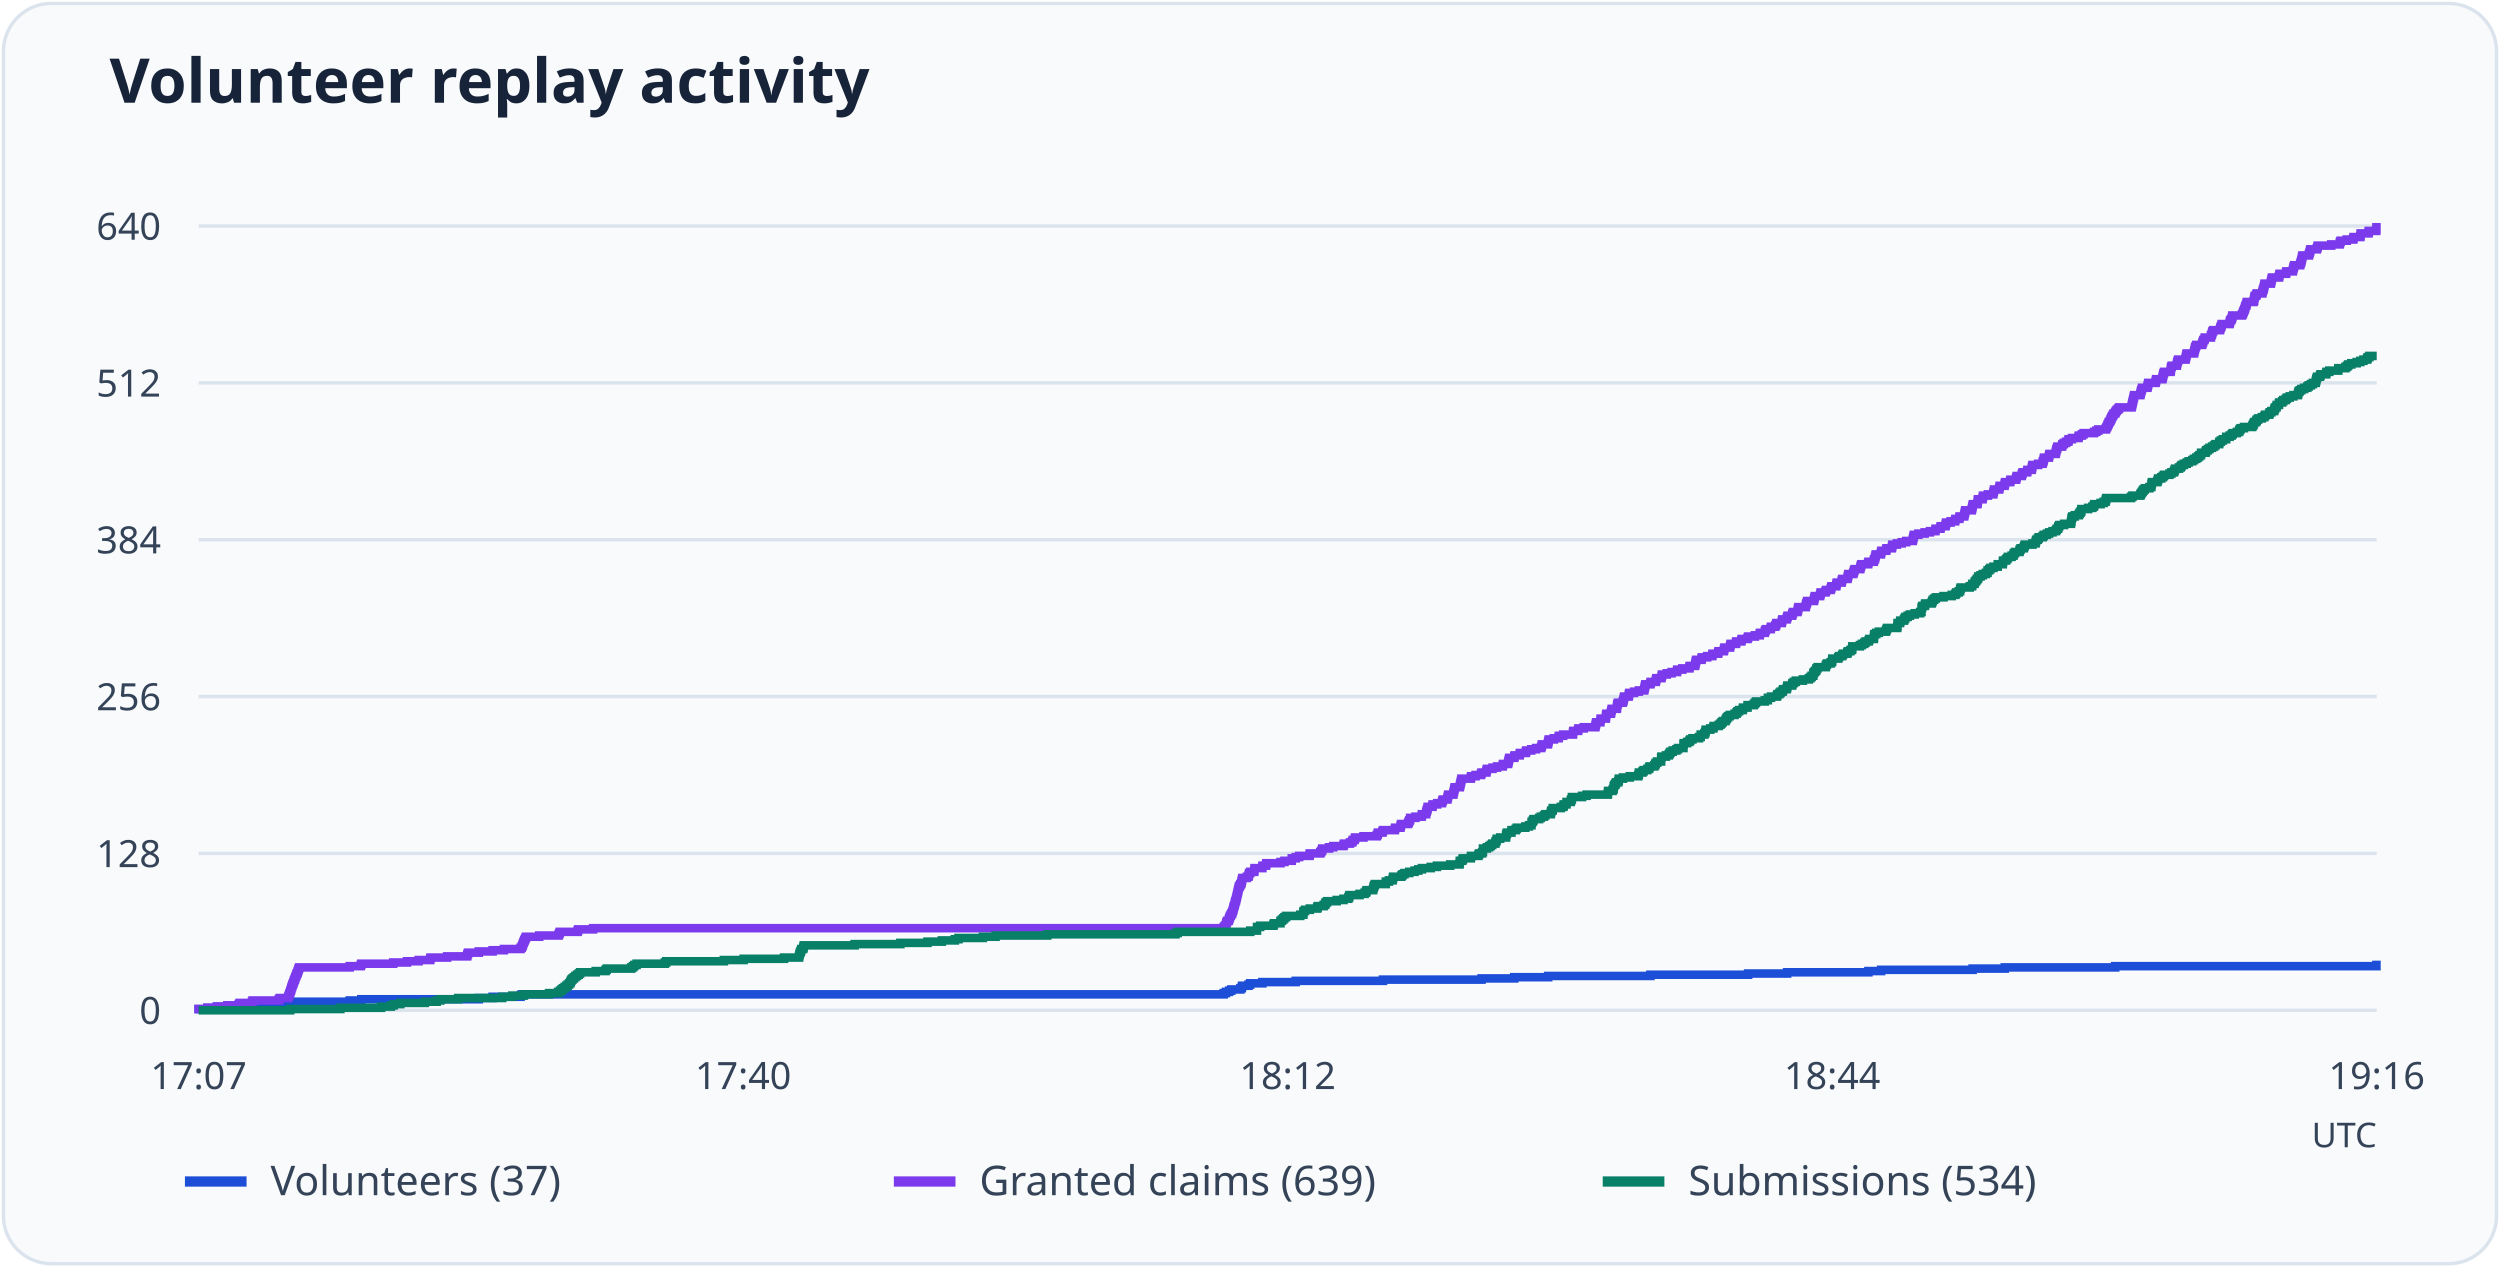
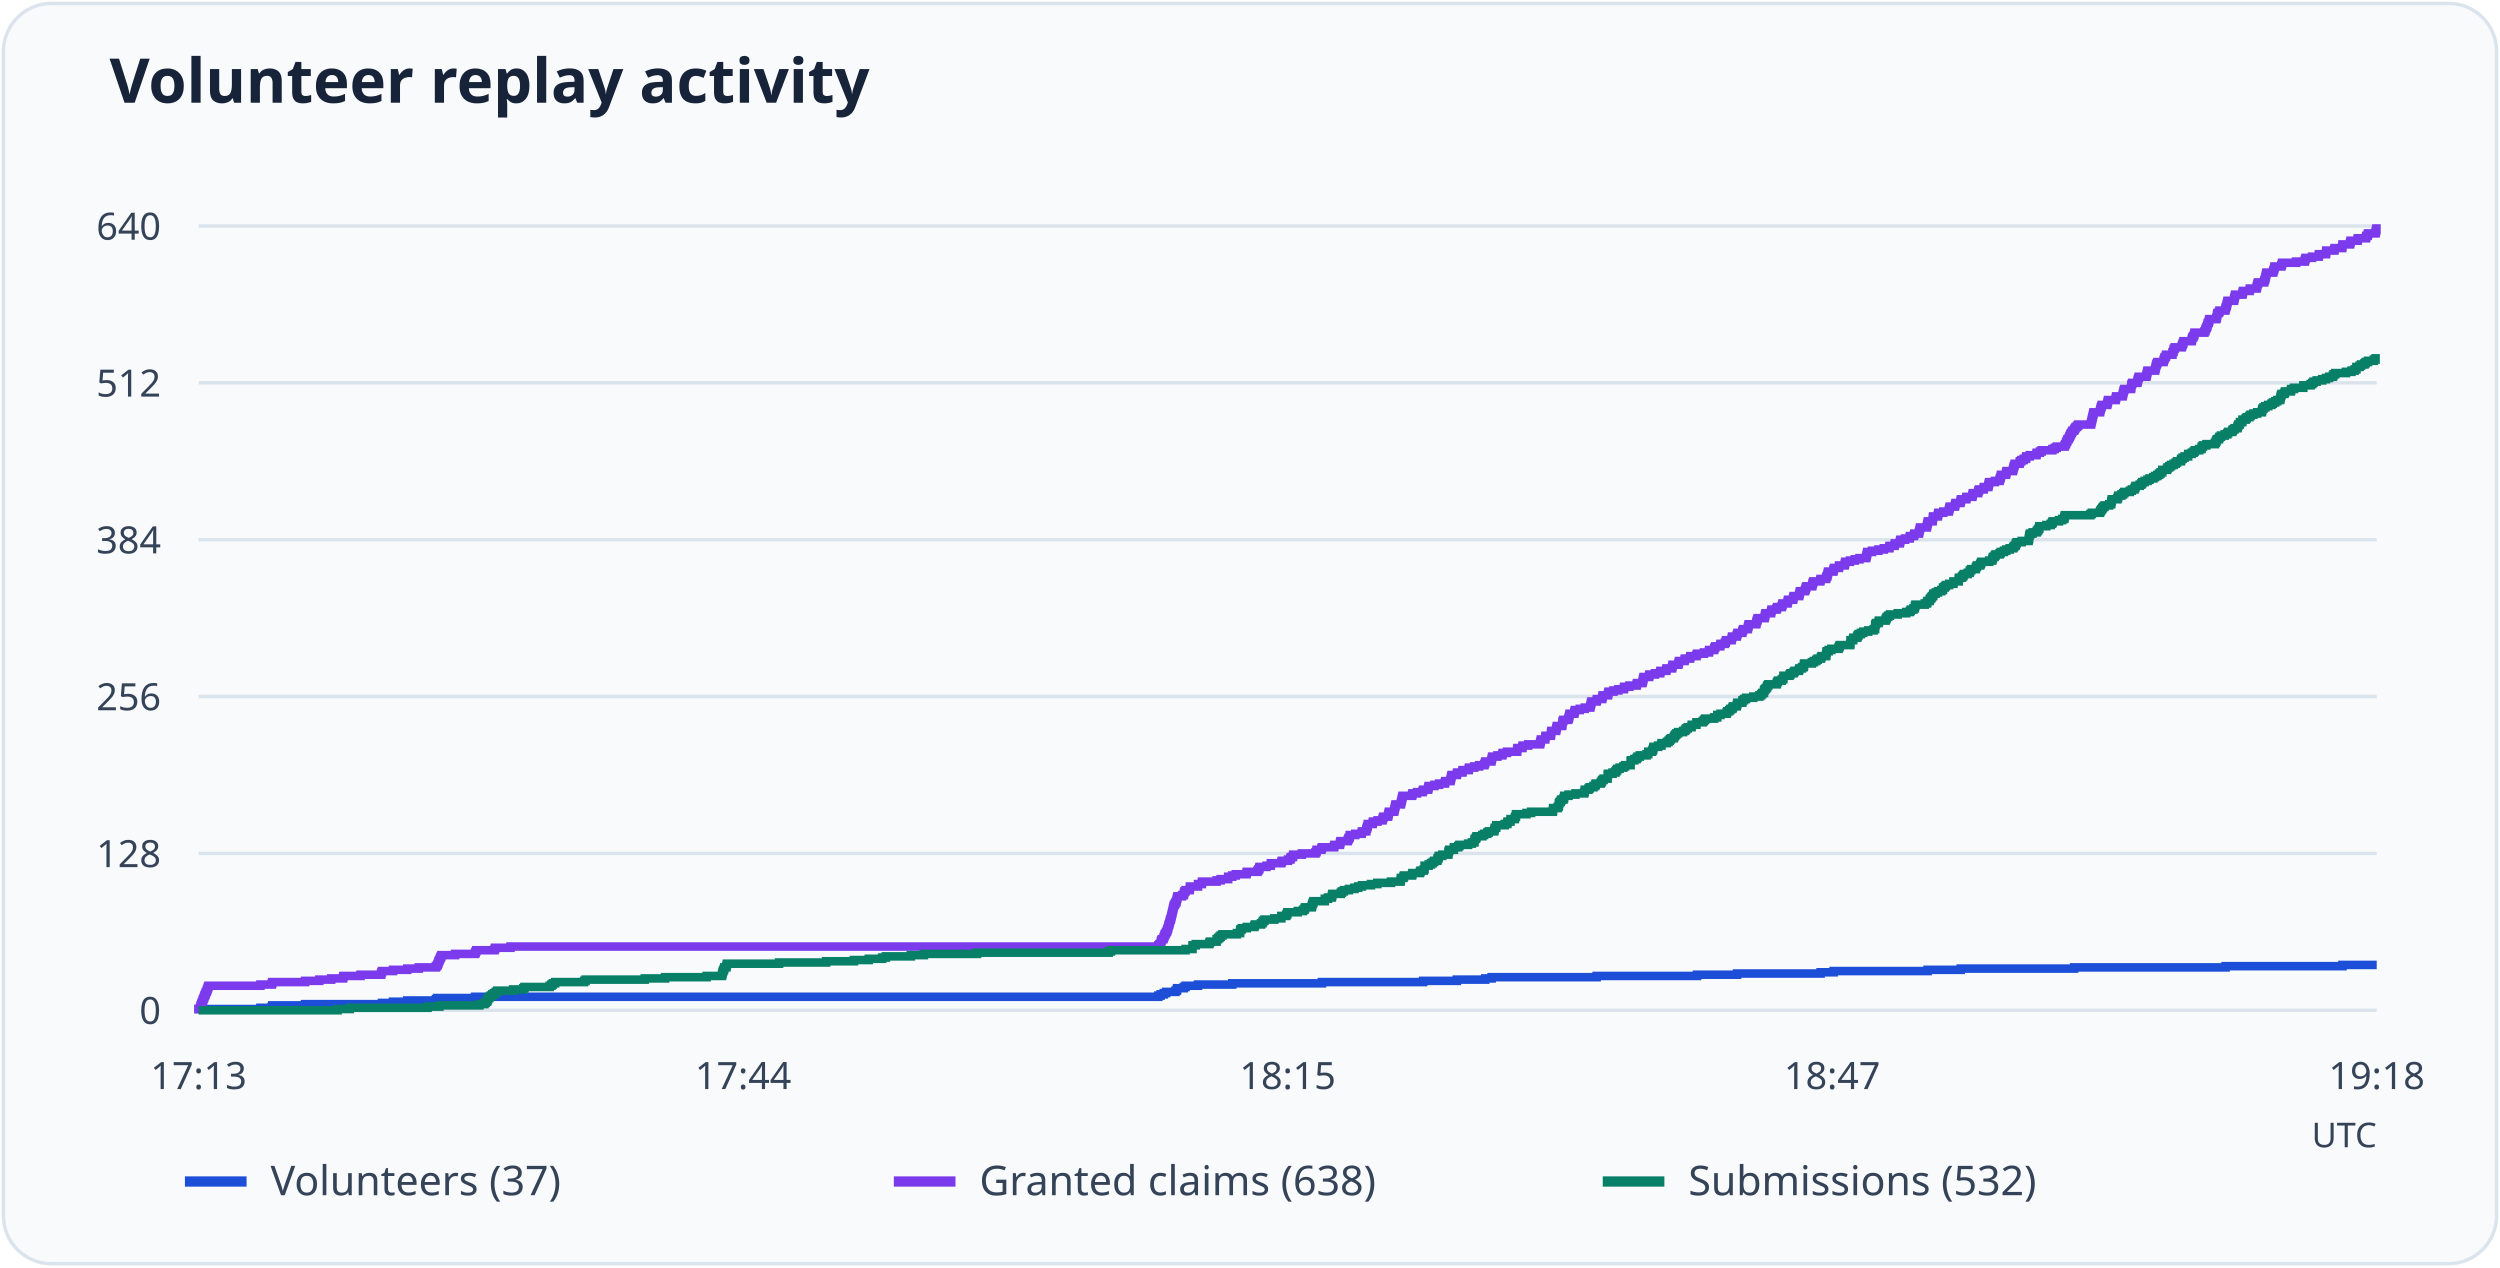
<svg xmlns="http://www.w3.org/2000/svg" viewBox="0 0 730 370" role="img" aria-labelledby="title desc">
  <rect x="1" y="1" width="728" height="368" rx="14" fill="#f8fafc" stroke="#dbe3ed" />
  <text x="32" y="30" font-family="system-ui, sans-serif" font-weight="600" font-size="18" fill="#172338">Volunteer replay activity</text>
  <path d="M58 295.0H694" stroke="#dbe3ed" />
  <text x="47" y="299.0" text-anchor="end" font-size="11" font-family="system-ui, sans-serif" fill="#344357">0</text>
  <path d="M58 249.2H694" stroke="#dbe3ed" />
  <text x="47" y="253.2" text-anchor="end" font-size="11" font-family="system-ui, sans-serif" fill="#344357">128</text>
  <path d="M58 203.4H694" stroke="#dbe3ed" />
  <text x="47" y="207.4" text-anchor="end" font-size="11" font-family="system-ui, sans-serif" fill="#344357">256</text>
  <path d="M58 157.6H694" stroke="#dbe3ed" />
  <text x="47" y="161.6" text-anchor="end" font-size="11" font-family="system-ui, sans-serif" fill="#344357">384</text>
  <path d="M58 111.8H694" stroke="#dbe3ed" />
  <text x="47" y="115.8" text-anchor="end" font-size="11" font-family="system-ui, sans-serif" fill="#344357">512</text>
  <path d="M58 66.0H694" stroke="#dbe3ed" />
  <text x="47" y="70.0" text-anchor="end" font-size="11" font-family="system-ui, sans-serif" fill="#344357">640</text>
-   <text x="58.0" y="318" text-anchor="middle" font-size="11" font-family="system-ui, sans-serif" fill="#344357">17:07</text>
-   <text x="217.0" y="318" text-anchor="middle" font-size="11" font-family="system-ui, sans-serif" fill="#344357">17:40</text>
-   <text x="376.0" y="318" text-anchor="middle" font-size="11" font-family="system-ui, sans-serif" fill="#344357">18:12</text>
-   <text x="535.0" y="318" text-anchor="middle" font-size="11" font-family="system-ui, sans-serif" fill="#344357">18:44</text>
-   <text x="694.0" y="318" text-anchor="middle" font-size="11" font-family="system-ui, sans-serif" fill="#344357">19:16</text>
-   <path d="M58 295H58.00V294.64H60.56V294.28H63.36V293.93H66.41V293.57H69.79V293.21H81.42V292.85H84.14V292.50H102.12V292.14H105.50V291.78H139.80V291.42H143.84V291.06H152.00V290.71H152.33V290.35H357.32V289.99H357.98V289.63H358.89V289.27H359.55V288.92H362.19V288.56H362.60V288.20H362.68V287.84H364.58V287.49H365.07V287.13H368.62V286.77H378.35V286.41H403.83V286.05H432.61V285.70H442.17V285.34H452.07V284.98H481.92V284.62H510.45V284.27H521.83V283.91H545.58V283.55H549.29V283.19H576.00V282.83H585.40V282.48H617.64V282.12H693.92V281.76H694" fill="none" stroke="#1d4ed8" stroke-width="2.5" />
+   <text x="58.0" y="318" text-anchor="middle" font-size="11" font-family="system-ui, sans-serif" fill="#344357">17:13</text>
+   <text x="217.0" y="318" text-anchor="middle" font-size="11" font-family="system-ui, sans-serif" fill="#344357">17:44</text>
+   <text x="376.0" y="318" text-anchor="middle" font-size="11" font-family="system-ui, sans-serif" fill="#344357">18:15</text>
+   <text x="535.0" y="318" text-anchor="middle" font-size="11" font-family="system-ui, sans-serif" fill="#344357">18:47</text>
+   <text x="694.0" y="318" text-anchor="middle" font-size="11" font-family="system-ui, sans-serif" fill="#344357">19:18</text>
+   <path d="M58 295H58.00V294.64H76.04V294.28H79.35V293.93H79.52V293.57H89.09V293.21H111.54V292.85H114.76V292.50H118.91V292.14H127.29V291.78H127.63V291.42H138.73V291.06H338.22V290.71H338.90V290.35H339.83V289.99H340.51V289.63H343.22V289.27H343.64V288.92H343.73V288.56H345.67V288.20H346.18V287.84H349.82V287.49H359.82V287.13H386.00V286.77H415.56V286.41H425.39V286.05H433.69V285.70H435.55V285.34H466.22V284.98H495.53V284.62H507.22V284.27H531.61V283.91H535.42V283.55H562.87V283.19H572.53V282.83H605.65V282.48H649.87V282.12H684.00V281.76H694" fill="none" stroke="#1d4ed8" stroke-width="2.5" />
  <path d="M54 345h18" stroke="#1d4ed8" stroke-width="3" />
  <text x="79" y="349" font-size="12" font-family="system-ui, sans-serif" fill="#344357">Volunteers (37)</text>
-   <path d="M58 295H58.00V294.64H60.56V294.28H63.36V293.93H66.41V293.57H69.79V293.21H69.96V292.85H73.58V292.50H73.75V292.14H81.42V291.78H81.67V291.42H84.14V291.06H84.30V290.71H84.47V290.35H84.55V289.99H84.72V289.63H84.80V289.27H84.96V288.92H85.05V288.56H85.13V288.20H85.29V287.84H85.38V287.49H85.54V287.13H85.71V286.77H85.79V286.41H85.95V286.05H86.12V285.70H86.20V285.34H86.37V284.98H86.53V284.62H86.61V284.27H86.86V283.91H86.94V283.55H87.11V283.19H87.19V282.83H87.36V282.48H102.12V282.12H105.33V281.76H105.50V281.40H114.81V281.05H118.85V280.69H122.23V280.33H125.62V279.97H125.70V279.61H130.56V279.26H136.42V278.90H136.50V278.54H136.67V278.18H139.80V277.82H143.84V277.47H147.14V277.11H152.00V276.75H152.33V276.39H152.50V276.04H152.66V275.68H152.74V275.32H152.91V274.96H153.07V274.60H153.24V274.25H153.40V273.89H153.57V273.53H157.44V273.17H163.13V272.82H163.30V272.46H163.46V272.10H168.66V271.74H168.82V271.38H173.19V271.03H357.32V270.67H357.65V270.31H357.98V269.95H358.07V269.60H358.15V269.24H358.31V268.88H358.81V268.52H358.89V268.16H359.05V267.81H359.14V267.45H359.38V267.09H359.55V266.73H359.80V266.38H359.88V266.02H360.04V265.66H360.13V265.30H360.21V264.94H360.29V264.59H360.46V264.23H360.54V263.87H360.62V263.51H360.70V263.15H360.87V262.80H360.95V262.44H361.03V262.08H361.12V261.72H361.20V261.37H361.28V261.01H361.36V260.65H361.45V260.29H361.53V259.93H361.61V259.58H361.69V259.22H361.78V258.86H362.02V258.50H362.19V258.15H362.44V257.79H362.52V257.43H362.60V257.07H362.68V256.71H362.77V256.36H364.08V256.00H364.58V255.64H364.66V255.28H364.74V254.93H365.07V254.57H366.23V254.21H366.31V253.85H366.31V253.49H368.62V253.14H368.62V252.78H369.69V252.42H369.77V252.06H373.90V251.70H375.05V251.35H377.20V250.99H377.20V250.63H378.35V250.27H379.34V249.92H382.39V249.56H382.47V249.20H385.52V248.84H385.77V248.48H386.02V248.13H386.10V247.77H388.08V247.41H389.32V247.05H392.29V246.70H392.45V246.34H394.18V245.98H394.84V245.62H395.01V245.26H395.58V244.91H395.67V244.55H398.14V244.19H402.02V243.83H402.26V243.47H402.35V243.12H403.66V242.76H403.83V242.40H407.29V242.04H407.38V241.69H408.94V241.33H409.02V240.97H409.11V240.61H411.17V240.25H411.33V239.90H411.50V239.54H411.75V239.18H411.75V238.82H413.31V238.47H415.13V238.11H415.21V237.75H416.45V237.39H416.45V237.03H416.61V236.68H416.69V236.32H416.86V235.96H416.86V235.60H418.26V235.25H418.34V234.89H419.66V234.53H421.06V234.17H421.15V233.81H421.31V233.46H422.63V233.10H422.71V232.74H422.80V232.38H422.88V232.03H424.36V231.67H424.44V231.31H424.53V230.95H424.61V230.59H424.69V230.24H424.77V229.88H426.26V229.52H426.34V229.16H426.42V228.80H426.51V228.45H426.59V228.09H426.67V227.73H426.75V227.37H429.47V227.02H429.56V226.66H430.88V226.30H432.44V225.94H432.61V225.58H434.01V225.23H434.09V224.87H434.17V224.51H435.82V224.15H437.14V223.80H438.79V223.44H438.87V223.08H440.36V222.72H440.44V222.36H440.52V222.01H440.61V221.65H440.69V221.29H442.17V220.93H442.26V220.57H443.74V220.22H443.82V219.86H445.55V219.50H445.64V219.14H447.12V218.79H448.52V218.43H450.01V218.07H450.17V217.71H450.25V217.35H451.99V217.00H452.07V216.64H452.15V216.28H452.23V215.92H453.72V215.57H455.12V215.21H455.20V214.85H456.44V214.49H459.32V214.13H459.32V213.78H459.41V213.42H460.81V213.06H460.89V212.70H462.46V212.35H465.84V211.99H465.92V211.63H466.00V211.27H466.09V210.91H467.32V210.56H467.32V210.20H467.40V209.84H468.89V209.48H468.97V209.12H468.97V208.77H469.05V208.41H470.37V208.05H470.46V207.69H470.54V207.34H470.62V206.98H472.11V206.62H472.19V206.26H472.19V205.90H472.27V205.55H472.43V205.19H473.84V204.83H474.00V204.47H474.08V204.12H474.17V203.76H474.25V203.40H475.57V203.04H475.65V202.68H475.73V202.33H477.13V201.97H478.54V201.61H480.10V201.25H480.19V200.90H480.27V200.54H480.35V200.18H480.43V199.82H481.92V199.46H482.00V199.11H483.48V198.75H483.57V198.39H483.65V198.03H485.13V197.68H485.22V197.32H485.30V196.96H486.70V196.60H488.10V196.24H489.67V195.89H489.75V195.53H491.24V195.17H493.30V194.81H493.38V194.45H494.95V194.10H495.03V193.74H495.11V193.38H495.19V193.02H495.28V192.67H496.84V192.31H496.92V191.95H498.49V191.59H499.98V191.23H500.06V190.88H501.71V190.52H501.79V190.16H503.36V189.80H503.44V189.45H503.52V189.09H505.17V188.73H505.25V188.37H505.34V188.01H506.90V187.66H506.98V187.30H508.47V186.94H508.55V186.58H510.28V186.22H510.45V185.87H512.43V185.51H513.83V185.15H513.91V184.79H515.31V184.44H515.40V184.08H515.64V183.72H517.04V183.36H517.13V183.00H518.36V182.65H518.61V182.29H518.69V181.93H520.26V181.57H520.34V181.22H520.43V180.86H521.74V180.50H521.83V180.14H521.99V179.78H523.31V179.43H523.39V179.07H523.56V178.71H524.88V178.35H524.96V178.00H525.04V177.64H525.13V177.28H527.27V176.92H527.35V176.56H527.43V176.21H527.60V175.85H527.68V175.49H529.66V175.13H529.74V174.78H529.83V174.42H529.91V174.06H531.47V173.70H531.56V173.34H531.64V172.99H533.04V172.63H533.21V172.27H534.53V171.91H534.69V171.55H534.77V171.20H536.18V170.84H536.26V170.48H536.34V170.12H537.74V169.77H537.82V169.41H537.91V169.05H539.47V168.69H539.56V168.33H539.64V167.98H539.72V167.62H541.12V167.26H541.29V166.90H541.37V166.55H541.53V166.19H543.18V165.83H543.27V165.47H543.35V165.11H543.51V164.76H545.49V164.40H545.58V164.04H547.14V163.68H547.22V163.32H547.47V162.97H547.55V162.61H547.64V162.25H547.72V161.89H549.20V161.54H549.29V161.18H549.37V160.82H550.77V160.46H550.85V160.10H552.42V159.75H552.50V159.39H552.58V159.03H553.90V158.67H555.31V158.32H556.62V157.96H558.52V157.60H558.60V157.24H558.69V156.88H558.77V156.53H558.85V156.17H560.17V155.81H561.98V155.45H563.55V155.10H565.12V154.74H565.20V154.38H566.60V154.02H566.68V153.66H568.09V153.31H568.17V152.95H568.25V152.59H569.57V152.23H570.89V151.88H570.97V151.52H572.13V151.16H572.21V150.80H573.53V150.44H573.61V150.09H573.69V149.73H573.78V149.37H573.86V149.01H575.75V148.65H575.84V148.30H575.92V147.94H576.00V147.58H576.08V147.22H577.40V146.87H577.49V146.51H577.49V146.15H577.57V145.79H578.89V145.43H578.97V145.08H579.05V144.72H580.46V144.36H582.02V144.00H582.10V143.65H582.19V143.29H582.27V142.93H583.75V142.57H583.84V142.21H583.92V141.86H585.32V141.50H585.40V141.14H585.49V140.78H586.97V140.43H587.05V140.07H588.70V139.71H588.78V139.35H588.87V138.99H590.35V138.64H590.43V138.28H590.60V137.92H591.92V137.56H592.00V137.20H593.24V136.85H593.32V136.49H593.40V136.13H593.48V135.77H595.13V135.42H596.45V135.06H596.53V134.70H596.70V134.34H596.78V133.98H596.86V133.63H598.27V133.27H598.35V132.91H598.43V132.55H600.25V132.20H600.33V131.84H600.41V131.48H600.49V131.12H600.66V130.76H600.74V130.41H602.14V130.05H602.22V129.69H602.64V129.33H603.30V128.97H603.96V128.62H604.04V128.26H605.03V127.90H606.92V127.54H607.01V127.19H607.91V126.83H608.41V126.47H611.46V126.11H612.12V125.75H612.70V125.40H614.92V125.04H615.09V124.68H615.33V124.32H615.42V123.97H615.66V123.61H615.75V123.25H616.08V122.89H616.24V122.53H616.41V122.18H616.57V121.82H616.74V121.46H616.98V121.10H617.15V120.75H617.64V120.39H617.81V120.03H618.06V119.67H618.47V119.31H618.80V118.96H622.43V118.60H622.51V118.24H622.59V117.88H622.67V117.53H622.76V117.17H622.84V116.81H622.92V116.45H623.00V116.09H623.09V115.74H623.17V115.38H624.98V115.02H625.06V114.66H625.15V114.30H625.23V113.95H625.39V113.59H625.48V113.23H627.04V112.87H627.13V112.52H627.21V112.16H627.29V111.80H629.44V111.44H629.52V111.08H629.60V110.73H631.41V110.37H631.50V110.01H631.58V109.65H631.66V109.30H631.74V108.94H631.91V108.58H633.81V108.22H633.89V107.86H633.89V107.51H633.97V107.15H634.14V106.79H635.62V106.43H635.70V106.07H635.78V105.72H635.87V105.36H636.03V105.00H638.18V104.64H638.26V104.29H638.34V103.93H638.42V103.57H638.51V103.21H640.65V102.85H640.73V102.50H640.81V102.14H640.90V101.78H640.98V101.42H641.14V101.07H641.31V100.71H643.04V100.35H643.12V99.99H643.29V99.63H643.37V99.28H643.70V98.92H643.78V98.56H645.60V98.20H645.60V97.85H645.84V97.49H645.93V97.13H646.01V96.77H646.26V96.41H648.24V96.06H648.32V95.70H648.48V95.34H648.65V94.98H648.73V94.62H651.04V94.27H651.12V93.91H651.20V93.55H651.45V93.19H651.70V92.84H651.78V92.48H651.86V92.12H654.67V91.76H654.91V91.40H655.00V91.05H655.16V90.69H655.33V90.33H655.49V89.97H655.57V89.62H655.66V89.26H655.90V88.90H655.99V88.54H656.07V88.18H658.05V87.83H658.21V87.47H658.21V87.11H658.30V86.75H658.38V86.40H658.79V86.04H658.96V85.68H660.60V85.32H660.69V84.96H660.77V84.61H660.93V84.25H661.02V83.89H661.10V83.53H661.18V83.18H661.26V82.82H663.08V82.46H663.16V82.10H663.24V81.74H663.33V81.39H663.41V81.03H665.47V80.67H665.55V80.31H665.63V79.95H667.53V79.60H667.61V79.24H669.51V78.88H669.59V78.52H669.67V78.17H669.76V77.81H669.92V77.45H671.65V77.09H671.74V76.73H671.90V76.38H671.98V76.02H672.07V75.66H672.15V75.30H672.23V74.95H672.31V74.59H674.21V74.23H674.29V73.87H674.46V73.51H674.54V73.16H674.62V72.80H676.52V72.44H676.68V72.08H676.77V71.72H680.72V71.37H683.20V71.01H683.28V70.65H683.45V70.29H685.26V69.94H687.16V69.58H687.24V69.22H689.22V68.86H689.30V68.50H689.30V68.15H691.61V67.79H691.69V67.43H693.84V67.07H693.92V66.72H693.92V66.36H694" fill="none" stroke="#7c3aed" stroke-width="2.5" />
+   <path d="M58 295H58.00V294.64H58.42V294.28H58.51V293.93H58.59V293.57H58.76V293.21H58.85V292.85H59.02V292.50H59.19V292.14H59.27V291.78H59.44V291.42H59.61V291.06H59.69V290.71H59.86V290.35H60.03V289.99H60.12V289.63H60.37V289.27H60.46V288.92H60.63V288.56H60.71V288.20H60.88V287.84H76.04V287.49H79.35V287.13H79.52V286.77H89.09V286.41H93.24V286.05H96.71V285.70H100.19V285.34H100.27V284.98H105.27V284.62H111.28V284.27H111.37V283.91H111.54V283.55H114.76V283.19H118.91V282.83H122.29V282.48H127.29V282.12H127.63V281.76H127.80V281.40H127.97V281.05H128.05V280.69H128.22V280.33H128.39V279.97H128.56V279.61H128.73V279.26H128.90V278.90H132.88V278.54H138.73V278.18H138.90V277.82H139.07V277.47H144.40V277.11H144.57V276.75H149.06V276.39H338.22V276.04H338.56V275.68H338.90V275.32H338.98V274.96H339.07V274.60H339.24V274.25H339.74V273.89H339.83V273.53H340.00V273.17H340.08V272.82H340.34V272.46H340.51V272.10H340.76V271.74H340.85V271.38H341.01V271.03H341.10V270.67H341.18V270.31H341.27V269.95H341.44V269.60H341.52V269.24H341.61V268.88H341.69V268.52H341.86V268.16H341.95V267.81H342.03V267.45H342.12V267.09H342.20V266.73H342.29V266.38H342.37V266.02H342.45V265.66H342.54V265.30H342.62V264.94H342.71V264.59H342.79V264.23H343.05V263.87H343.22V263.51H343.47V263.15H343.56V262.80H343.64V262.44H343.73V262.08H343.81V261.72H345.17V261.37H345.67V261.01H345.76V260.65H345.84V260.29H346.18V259.93H347.37V259.58H347.45V259.22H347.45V258.86H349.82V258.50H349.82V258.15H350.93V257.79H351.01V257.43H355.25V257.07H356.43V256.71H358.63V256.36H358.63V256.00H359.82V255.64H360.84V255.28H363.97V254.93H364.06V254.57H367.19V254.21H367.44V253.85H367.70V253.49H367.78V253.14H369.82V252.78H371.09V252.42H371.09V252.06H374.14V251.70H374.31V251.35H376.08V250.99H376.76V250.63H376.93V250.27H377.52V249.92H377.61V249.56H380.15V249.20H384.13V248.84H384.39V248.48H384.47V248.13H385.83V247.77H386.00V247.41H389.55V247.05H389.64V246.70H391.25V246.34H391.33V245.98H391.42V245.62H393.53V245.26H393.70V244.91H393.87V244.55H394.13V244.19H394.13V243.83H395.74V243.47H397.60V243.12H397.69V242.76H398.96V242.40H398.96V242.04H399.13V241.69H399.21V241.33H399.38V240.97H399.38V240.61H400.82V240.25H400.90V239.90H402.26V239.54H403.70V239.18H403.78V238.82H403.95V238.47H405.31V238.11H405.39V237.75H405.48V237.39H405.56V237.03H407.09V236.68H407.17V236.32H407.26V235.96H407.34V235.60H407.43V235.25H407.51V234.89H409.04V234.53H409.12V234.17H409.21V233.81H409.29V233.46H409.38V233.10H409.46V232.74H409.55V232.38H412.34V232.03H412.43V231.67H413.78V231.31H415.39V230.95H415.56V230.59H417.00V230.24H417.08V229.88H417.17V229.52H418.86V229.16H420.22V228.80H421.91V228.45H422.00V228.09H423.52V227.73H423.61V227.37H423.69V227.02H423.78V226.66H423.86V226.30H425.39V225.94H425.47V225.58H427.00V225.23H427.08V224.87H428.86V224.51H428.94V224.15H430.47V223.80H431.91V223.44H433.43V223.08H433.60V222.72H433.69V222.36H435.47V222.01H435.55V221.65H435.64V221.29H435.72V220.93H437.25V220.57H438.69V220.22H438.77V219.86H440.04V219.50H443.01V219.14H443.01V218.79H443.09V218.43H444.53V218.07H444.61V217.71H446.22V217.35H449.70V217.00H449.78V216.64H449.87V216.28H449.95V215.92H451.22V215.57H451.22V215.21H451.31V214.85H452.83V214.49H452.92V214.13H452.92V213.78H453.00V213.42H454.36V213.06H454.44V212.70H454.53V212.35H454.61V211.99H456.14V211.63H456.22V211.27H456.22V210.91H456.30V210.56H456.47V210.20H457.91V209.84H458.08V209.48H458.17V209.12H458.25V208.77H458.34V208.41H459.69V208.05H459.78V207.69H459.86V207.34H461.30V206.98H462.74V206.62H464.35V206.26H464.44V205.90H464.52V205.55H464.61V205.19H464.69V204.83H466.22V204.47H466.30V204.12H467.83V203.76H467.91V203.40H467.99V203.04H469.52V202.68H469.60V202.33H469.69V201.97H471.13V201.61H472.57V201.25H474.18V200.90H474.26V200.54H475.79V200.18H477.91V199.82H477.99V199.46H479.60V199.11H479.68V198.75H479.77V198.39H479.85V198.03H479.94V197.68H481.55V197.32H481.63V196.96H483.24V196.60H484.77V196.24H484.85V195.89H486.55V195.53H486.63V195.17H488.24V194.81H488.32V194.45H488.41V194.10H490.10V193.74H490.19V193.38H490.27V193.02H491.88V192.67H491.97V192.31H493.49V191.95H493.58V191.59H495.36V191.23H495.53V190.88H497.56V190.52H499.00V190.16H499.08V189.80H500.52V189.45H500.61V189.09H500.86V188.73H502.30V188.37H502.39V188.01H503.66V187.66H503.91V187.30H504.00V186.94H505.61V186.58H505.69V186.22H505.78V185.87H507.13V185.51H507.22V185.15H507.38V184.79H508.74V184.44H508.82V184.08H508.99V183.72H510.35V183.36H510.43V183.00H510.52V182.65H510.60V182.29H512.81V181.93H512.89V181.57H512.98V181.22H513.14V180.86H513.23V180.50H515.26V180.14H515.35V179.78H515.43V179.43H515.52V179.07H517.13V178.71H517.21V178.35H517.30V178.00H518.74V177.64H518.91V177.28H520.26V176.92H520.43V176.56H520.51V176.21H521.95V175.85H522.04V175.49H522.12V175.13H523.56V174.78H523.65V174.42H523.73V174.06H525.34V173.70H525.43V173.34H525.51V172.99H525.60V172.63H527.04V172.27H527.21V171.91H527.29V171.55H527.46V171.20H529.16V170.84H529.24V170.48H529.32V170.12H529.49V169.77H531.53V169.41H531.61V169.05H533.22V168.69H533.31V168.33H533.56V167.98H533.64V167.62H533.73V167.26H533.81V166.90H535.34V166.55H535.42V166.19H535.51V165.83H536.95V165.47H537.03V165.11H538.64V164.76H538.73V164.40H538.81V164.04H540.17V163.68H541.61V163.32H542.96V162.97H544.91V162.61H545.00V162.25H545.08V161.89H545.17V161.54H545.25V161.18H546.61V160.82H548.47V160.46H550.08V160.10H551.69V159.75H551.77V159.39H553.21V159.03H553.30V158.67H554.74V158.32H554.82V157.96H554.91V157.60H556.26V157.24H557.62V156.88H557.70V156.53H558.89V156.17H558.97V155.81H560.33V155.45H560.41V155.10H560.50V154.74H560.58V154.38H560.67V154.02H562.62V153.66H562.70V153.31H562.78V152.95H562.87V152.59H562.95V152.23H564.31V151.88H564.39V151.52H564.39V151.16H564.48V150.80H565.83V150.44H565.92V150.09H566.00V149.73H567.44V149.37H569.05V149.01H569.14V148.65H569.22V148.30H569.31V147.94H570.83V147.58H570.92V147.22H571.00V146.87H572.44V146.51H572.53V146.15H572.61V145.79H574.14V145.43H574.22V145.08H575.91V144.72H576.00V144.36H576.08V144.00H577.61V143.65H577.69V143.29H577.86V142.93H579.22V142.57H579.30V142.21H580.57V141.86H580.66V141.50H580.74V141.14H580.83V140.78H582.52V140.43H583.88V140.07H583.96V139.71H584.13V139.35H584.22V138.99H584.30V138.64H585.74V138.28H585.83V137.92H585.91V137.56H587.77V137.20H587.86V136.85H587.94V136.49H588.03V136.13H588.20V135.77H588.28V135.42H589.72V135.06H589.81V134.70H590.23V134.34H590.91V133.98H591.59V133.63H591.67V133.27H592.69V132.91H594.64V132.55H594.72V132.20H595.65V131.84H596.16V131.48H599.29V131.12H599.97V130.76H600.57V130.41H602.85V130.05H603.02V129.69H603.28V129.33H603.36V128.97H603.61V128.62H603.70V128.26H604.04V127.90H604.21V127.54H604.38V127.19H604.55V126.83H604.72V126.47H604.97V126.11H605.14V125.75H605.65V125.40H605.82V125.04H606.07V124.68H606.49V124.32H606.83V123.97H610.56V123.61H610.65V123.25H610.73V122.89H610.82V122.53H610.90V122.18H610.98V121.82H611.07V121.46H611.15V121.10H611.24V120.75H611.32V120.39H613.19V120.03H613.27V119.67H613.36V119.31H613.44V118.96H613.61V118.60H613.70V118.24H615.30V117.88H615.39V117.53H615.47V117.17H615.56V116.81H617.76V116.45H617.85V116.09H617.93V115.74H619.79V115.38H619.88V115.02H619.96V114.66H620.05V114.30H620.13V113.95H620.30V113.59H622.25V113.23H622.34V112.87H622.34V112.52H622.42V112.16H622.59V111.80H624.11V111.44H624.20V111.08H624.28V110.73H624.37V110.37H624.54V110.01H626.74V109.65H626.83V109.30H626.91V108.94H626.99V108.58H627.08V108.22H629.28V107.86H629.37V107.51H629.45V107.15H629.54V106.79H629.62V106.43H629.79V106.07H629.96V105.72H631.74V105.36H631.82V105.00H631.99V104.64H632.08V104.29H632.42V103.93H632.50V103.57H634.36V103.21H634.36V102.85H634.62V102.50H634.70V102.14H634.79V101.78H635.04V101.42H637.08V101.07H637.16V100.71H637.33V100.35H637.50V99.99H637.58V99.63H639.96V99.28H640.04V98.92H640.12V98.56H640.38V98.20H640.63V97.85H640.72V97.49H640.80V97.13H643.68V96.77H643.94V96.41H644.02V96.06H644.19V95.70H644.36V95.34H644.53V94.98H644.61V94.62H644.70V94.27H644.95V93.91H645.04V93.55H645.12V93.19H647.16V92.84H647.32V92.48H647.32V92.12H647.41V91.76H647.49V91.40H647.92V91.05H648.09V90.69H649.78V90.33H649.87V89.97H649.95V89.62H650.12V89.26H650.21V88.90H650.29V88.54H650.37V88.18H650.46V87.83H652.32V87.47H652.41V87.11H652.49V86.75H652.58V86.40H652.66V86.04H654.78V85.68H654.86V85.32H654.95V84.96H656.90V84.61H656.98V84.25H658.93V83.89H659.01V83.53H659.10V83.18H659.18V82.82H659.35V82.46H661.13V82.10H661.22V81.74H661.39V81.39H661.47V81.03H661.56V80.67H661.64V80.31H661.73V79.95H661.81V79.60H663.76V79.24H663.84V78.88H664.01V78.52H664.10V78.17H664.18V77.81H666.13V77.45H666.30V77.09H666.38V76.73H670.45V76.38H672.99V76.02H673.08V75.66H673.25V75.30H675.11V74.95H677.06V74.59H677.14V74.23H679.18V73.87H679.26V73.51H679.26V73.16H681.63V72.80H681.72V72.44H683.92V72.08H684.00V71.72H684.00V71.37H686.21V71.01H686.29V70.65H686.38V70.29H688.41V69.94H688.49V69.58H690.87V69.22H690.95V68.86H691.37V68.50H691.46V68.15H693.66V67.79H693.75V67.43H693.83V67.07H693.92V66.72H694" fill="none" stroke="#7c3aed" stroke-width="2.5" />
  <path d="M261 345h18" stroke="#7c3aed" stroke-width="3" />
-   <text x="286" y="349" font-size="12" font-family="system-ui, sans-serif" fill="#344357">Granted claims (639)</text>
-   <path d="M58 295H84.72V294.64H99.39V294.28H111.27V293.93H114.15V293.57H114.98V293.21H116.88V292.85H124.05V292.50H127.51V292.14H128.58V291.78H133.78V291.42H146.64V291.06H149.61V290.71H152.99V290.35H160.33V289.99H162.97V289.63H163.55V289.27H163.96V288.92H164.37V288.56H164.87V288.20H165.36V287.84H165.77V287.49H166.19V287.13H166.51V286.77H166.68V286.41H166.84V286.05H167.17V285.70H167.59V285.34H168.00V284.98H168.49V284.62H168.99V284.27H169.40V283.91H173.94V283.55H176.82V283.19H177.15V282.83H184.33V282.48H184.82V282.12H185.23V281.76H185.89V281.40H194.14V281.05H194.55V280.69H211.37V280.33H217.14V279.97H228.94V279.61H233.31V279.26H233.39V278.90H233.47V278.54H233.55V278.18H233.72V277.82H233.88V277.47H233.97V277.11H234.54V276.75H234.63V276.39H234.71V276.04H249.55V275.68H262.91V275.32H270.82V274.96H275.03V274.60H278.82V274.25H279.89V273.89H286.99V273.53H290.70V273.17H305.79V272.82H343.22V272.46H343.88V272.10H365.07V271.74H367.05V271.38H367.05V271.03H367.05V270.67H367.96V270.31H371.84V269.95H372.00V269.60H373.90V269.24H373.90V268.88H374.31V268.52H374.72V268.16H375.05V267.81H375.55V267.45H379.67V267.09H380.58V266.73H380.58V266.38H380.66V266.02H381.07V265.66H382.47V265.30H384.62V264.94H384.78V264.59H386.51V264.23H386.93V263.87H387.09V263.51H387.50V263.15H390.31V262.80H392.29V262.44H393.69V262.08H393.93V261.72H394.02V261.37H396.99V261.01H398.47V260.65H398.88V260.29H399.05V259.93H400.94V259.58H401.03V259.22H401.11V258.86H401.27V258.50H401.44V258.15H404.65V257.79H404.65V257.43H405.56V257.07H406.63V256.71H406.72V256.36H406.80V256.00H409.19V255.64H409.52V255.28H410.10V254.93H411.50V254.57H413.06V254.21H414.14V253.85H415.21V253.49H417.77V253.14H419.58V252.78H423.45V252.42H426.18V252.06H426.26V251.70H426.26V251.35H427.00V250.99H427.17V250.63H429.47V250.27H429.56V249.92H431.70V249.56H431.87V249.20H432.77V248.84H433.02V248.48H433.02V248.13H433.02V247.77H434.17V247.41H434.83V247.05H435.33V246.70H435.74V246.34H436.65V245.98H436.73V245.62H436.98V245.26H437.06V244.91H438.05V244.55H439.78V244.19H439.78V243.83H439.86V243.47H440.03V243.12H441.35V242.76H441.35V242.40H442.58V242.04H442.91V241.69H445.39V241.33H446.46V240.97H447.20V240.61H447.20V240.25H447.29V239.90H447.61V239.54H447.78V239.18H449.43V238.82H449.92V238.47H450.83V238.11H451.24V237.75H452.81V237.39H452.89V237.03H452.97V236.68H453.39V236.32H453.39V235.96H455.78V235.60H456.52V235.25H456.60V234.89H457.43V234.53H457.43V234.17H458.66V233.81H458.75V233.46H458.99V233.10H458.99V232.74H461.96V232.38H463.28V232.03H469.47V231.67H469.55V231.31H469.55V230.95H470.87V230.59H471.12V230.24H471.20V229.88H471.20V229.52H471.36V229.16H471.69V228.80H471.86V228.45H472.52V228.09H472.68V227.73H472.68V227.37H473.92V227.02H475.90V226.66H478.37V226.30H478.54V225.94H478.54V225.58H479.61V225.23H479.94V224.87H481.01V224.51H481.51V224.15H481.67V223.80H483.07V223.44H483.32V223.08H483.48V222.72H483.90V222.36H485.05V222.01H485.05V221.65H485.05V221.29H485.13V220.93H486.45V220.57H487.28V220.22H487.52V219.86H487.77V219.50H488.43V219.14H489.50V218.79H490.00V218.43H491.57V218.07H491.57V217.71H491.57V217.35H491.65V217.00H492.64V216.64H493.30V216.28H493.54V215.92H494.20V215.57H496.10V215.21H496.60V214.85H496.60V214.49H497.67V214.13H497.91V213.78H498.00V213.42H498.08V213.06H499.40V212.70H500.31V212.35H500.39V211.99H501.87V211.63H502.37V211.27H502.70V210.91H503.03V210.56H503.85V210.20H504.02V209.84H504.26V209.48H504.59V209.12H505.09V208.77H506.49V208.41H507.07V208.05H507.31V207.69H507.81V207.34H508.88V206.98H508.96V206.62H510.28V206.26H510.28V205.90H512.10V205.55H512.43V205.19H512.76V204.83H515.31V204.47H516.22V204.12H516.22V203.76H517.13V203.40H518.86V203.04H519.02V202.68H519.60V202.33H519.93V201.97H520.51V201.61H520.67V201.25H521.74V200.90H521.83V200.54H521.91V200.18H523.31V199.82H523.39V199.46H523.81V199.11H524.38V198.75H526.44V198.39H528.18V198.03H528.67V197.68H529.00V197.32H529.50V196.96H529.50V196.60H529.66V196.24H529.99V195.89H530.32V195.53H530.40V195.17H530.73V194.81H533.12V194.45H533.21V194.10H533.45V193.74H534.53V193.38H534.94V193.02H535.02V192.67H535.02V192.31H536.75V191.95H537.00V191.59H537.91V191.23H538.15V190.88H539.39V190.52H539.56V190.16H540.30V189.80H540.79V189.45H540.88V189.09H540.88V188.73H543.10V188.37H543.68V188.01H544.34V187.66H544.75V187.30H545.66V186.94H545.82V186.58H547.14V186.22H547.22V185.87H547.22V185.51H547.31V185.15H547.88V184.79H548.63V184.44H550.69V184.08H550.85V183.72H551.02V183.36H553.99V183.00H554.07V182.65H554.07V182.29H554.07V181.93H554.81V181.57H554.89V181.22H555.96V180.86H556.13V180.50H556.38V180.14H557.04V179.78H557.70V179.43H559.10V179.07H560.67V178.71H561.08V178.35H561.08V178.00H561.08V177.64H561.16V177.28H561.32V176.92H562.07V176.56H562.15V176.21H564.05V175.85H564.21V175.49H564.38V175.13H564.79V174.78H565.28V174.42H567.51V174.06H569.90V173.70H570.97V173.34H571.22V172.99H571.96V172.63H572.37V172.27H572.37V171.91H572.54V171.55H575.18V171.20H575.84V170.84H575.92V170.48H576.58V170.12H576.66V169.77H576.99V169.41H577.24V169.05H577.57V168.69H577.65V168.33H578.31V167.98H578.97V167.62H579.88V167.26H580.37V166.90H580.37V166.55H580.87V166.19H581.20V165.83H582.10V165.47H583.34V165.11H583.34V164.76H584.83V164.40H584.83V164.04H584.91V163.68H585.73V163.32H586.06V162.97H586.31V162.61H587.38V162.25H587.96V161.89H588.04V161.54H588.37V161.18H589.69V160.82H589.77V160.46H590.02V160.10H590.93V159.75H591.09V159.39H591.26V159.03H593.48V158.67H594.39V158.32H594.47V157.96H594.56V157.60H595.05V157.24H595.30V156.88H596.45V156.53H596.78V156.17H597.69V155.81H598.35V155.45H599.34V155.10H600.33V154.74H600.57V154.38H600.99V154.02H601.07V153.66H601.32V153.31H602.72V152.95H604.70V152.59H604.78V152.23H604.86V151.88H604.86V151.52H604.95V151.16H605.11V150.80H605.85V150.44H607.01V150.09H607.25V149.73H607.50V149.37H607.75V149.01H607.75V148.65H609.73V148.30H610.96V147.94H611.38V147.58H611.54V147.22H613.36V146.87H614.26V146.51H614.84V146.15H614.92V145.79H615.01V145.43H622.26V145.08H622.67V144.72H624.98V144.36H625.15V144.00H625.39V143.65H625.64V143.29H625.89V142.93H626.30V142.57H627.62V142.21H628.20V141.86H628.20V141.50H628.28V141.14H628.36V140.78H629.93V140.43H630.09V140.07H630.18V139.71H631.08V139.35H631.58V138.99H631.91V138.64H633.48V138.28H634.05V137.92H634.80V137.56H634.96V137.20H635.12V136.85H636.28V136.49H636.77V136.13H637.02V135.77H637.68V135.42H638.51V135.06H639.08V134.70H640.15V134.34H640.65V133.98H641.31V133.63H641.80V133.27H642.22V132.91H642.71V132.55H642.71V132.20H644.03V131.84H644.20V131.48H644.69V131.12H645.18V130.76H645.93V130.41H646.50V130.05H646.92V129.69H647.99V129.33H648.07V128.97H648.48V128.62H649.06V128.26H650.05V127.90H650.05V127.54H651.04V127.19H651.62V126.83H651.95V126.47H653.18V126.11H653.84V125.75H653.93V125.40H654.26V125.04H655.24V124.68H657.64V124.32H657.88V123.97H658.05V123.61H658.21V123.25H658.79V122.89H658.96V122.53H659.37V122.18H660.44V121.82H661.18V121.46H661.43V121.10H662.58V120.75H662.75V120.39H663.24V120.03H664.07V119.67H664.15V119.31H664.32V118.96H664.73V118.60H664.81V118.24H665.47V117.88H665.47V117.53H666.38V117.17H666.71V116.81H667.45V116.45H667.78V116.09H668.60V115.74H669.67V115.38H670.99V115.02H671.08V114.66H671.16V114.30H671.49V113.95H671.98V113.59H672.81V113.23H673.72V112.87H674.13V112.52H674.79V112.16H675.36V111.80H676.19V111.44H676.27V111.08H676.35V110.73H676.44V110.37H676.60V110.01H677.43V109.65H677.59V109.30H679.24V108.94H679.32V108.58H680.15V108.22H682.79V107.86H682.79V107.51H684.85V107.15H685.34V106.79H685.67V106.43H686.58V106.07H688.15V105.72H689.22V105.36H690.12V105.00H691.20V104.64H691.36V104.29H691.86V103.93H694" fill="none" stroke="#087f67" stroke-width="2.5" />
+   <text x="286" y="349" font-size="12" font-family="system-ui, sans-serif" fill="#344357">Granted claims (638)</text>
+   <path d="M58 295H98.58V294.64H102.13V294.28H124.84V293.93H128.31V293.57H140.00V293.21H141.44V292.85H141.86V292.50H142.20V292.14H142.37V291.78H142.54V291.42H142.88V291.06H143.30V290.71H143.73V290.35H144.23V289.99H144.74V289.63H145.17V289.27H149.83V288.92H152.79V288.56H153.13V288.20H160.50V287.84H161.01V287.49H161.43V287.13H162.11V286.77H170.58V286.41H171.00V286.05H188.28V285.70H194.21V285.34H206.33V284.98H210.82V284.62H210.90V284.27H210.99V283.91H211.07V283.55H211.24V283.19H211.41V282.83H211.49V282.48H212.09V282.12H212.17V281.76H212.26V281.40H227.50V281.05H241.23V280.69H249.36V280.33H253.68V279.97H257.58V279.61H258.68V279.26H265.96V278.90H269.77V278.54H285.28V278.18H323.73V277.82H324.41V277.47H346.18V277.11H348.22V276.75H348.22V276.39H348.22V276.04H349.15V275.68H353.13V275.32H353.30V274.96H355.25V274.60H355.25V274.25H355.67V273.89H356.09V273.53H356.43V273.17H356.94V272.82H361.18V272.46H362.11V272.10H362.11V271.74H362.19V271.38H362.62V271.03H364.06V270.67H366.26V270.31H366.43V269.95H368.21V269.60H368.63V269.24H368.80V268.88H369.22V268.52H372.10V268.16H374.14V267.81H374.14V267.45H375.58V267.09H375.83V266.73H375.92V266.38H378.96V266.02H380.49V265.66H380.91V265.30H381.08V264.94H383.03V264.59H383.12V264.23H383.20V263.87H383.37V263.51H383.54V263.15H386.84V262.80H386.84V262.44H387.77V262.08H388.88V261.72H388.96V261.37H389.05V261.01H391.50V260.65H391.84V260.29H392.43V259.93H393.87V259.58H395.48V259.22H396.58V258.86H397.69V258.50H400.31V258.15H402.18V257.79H406.16V257.43H408.95V257.07H409.04V256.71H409.04V256.36H409.80V256.00H409.97V255.64H412.34V255.28H412.43V254.93H414.63V254.57H414.80V254.21H415.73V253.85H415.98V253.49H415.98V253.14H415.98V252.78H417.17V252.42H417.85V252.06H418.35V251.70H418.78V251.35H419.71V250.99H419.79V250.63H420.05V250.27H420.13V249.92H421.15V249.56H422.93V249.20H422.93V248.84H423.01V248.48H423.18V248.13H424.54V247.77H424.54V247.41H425.81V247.05H426.15V246.70H428.69V246.34H429.79V245.98H430.55V245.62H430.55V245.26H430.64V244.91H430.98V244.55H431.15V244.19H432.84V243.83H433.35V243.47H434.28V243.12H434.70V242.76H436.31V242.40H436.40V242.04H436.48V241.69H436.91V241.33H436.91V240.97H439.36V240.61H440.13V240.25H440.21V239.90H441.06V239.54H441.06V239.18H442.33V238.82H442.41V238.47H442.67V238.11H442.67V237.75H445.72V237.39H447.07V237.03H453.42V236.68H453.51V236.32H453.51V235.96H454.86V235.60H455.12V235.25H455.20V234.89H455.20V234.53H455.37V234.17H455.71V233.81H455.88V233.46H456.56V233.10H456.73V232.74H456.73V232.38H458.00V232.03H460.03V231.67H462.57V231.31H462.74V230.95H462.74V230.59H463.84V230.24H464.18V229.88H465.28V229.52H465.79V229.16H465.96V228.80H467.40V228.45H467.66V228.09H467.83V227.73H468.25V227.37H469.43V227.02H469.43V226.66H469.43V226.30H469.52V225.94H470.87V225.58H471.72V225.23H471.98V224.87H472.23V224.51H472.91V224.15H474.01V223.80H474.52V223.44H476.13V223.08H476.13V222.72H476.13V222.36H476.21V222.01H477.23V221.65H477.91V221.29H478.16V220.93H478.84V220.57H480.79V220.22H481.29V219.86H481.29V219.50H482.40V219.14H482.65V218.79H482.73V218.43H482.82V218.07H484.17V217.71H485.11V217.35H485.19V217.00H486.72V216.64H487.22V216.28H487.56V215.92H487.90V215.57H488.75V215.21H488.92V214.85H489.17V214.49H489.51V214.13H490.02V213.78H491.46V213.42H492.05V213.06H492.31V212.70H492.81V212.35H493.92V211.99H494.00V211.63H495.36V211.27H495.36V210.91H497.22V210.56H497.56V210.20H497.90V209.84H500.52V209.48H501.45V209.12H501.45V208.77H502.39V208.41H504.17V208.05H504.34V207.69H504.93V207.34H505.27V206.98H505.86V206.62H506.03V206.26H507.13V205.90H507.22V205.55H507.30V205.19H508.74V204.83H508.82V204.47H509.25V204.12H509.84V203.76H511.96V203.40H513.74V203.04H514.25V202.68H514.58V202.33H515.09V201.97H515.09V201.61H515.26V201.25H515.60V200.90H515.94V200.54H516.03V200.18H516.36V199.82H518.82V199.46H518.91V199.11H519.16V198.75H520.26V198.39H520.68V198.03H520.77V197.68H520.77V197.32H522.55V196.96H522.80V196.60H523.73V196.24H523.99V195.89H525.26V195.53H525.43V195.17H526.19V194.81H526.70V194.45H526.78V194.10H526.78V193.74H529.07V193.38H529.66V193.02H530.34V192.67H530.76V192.31H531.70V191.95H531.87V191.59H533.22V191.23H533.31V190.88H533.31V190.52H533.39V190.16H533.98V189.80H534.75V189.45H536.86V189.09H537.03V188.73H537.20V188.37H540.25V188.01H540.34V187.66H540.34V187.30H540.34V186.94H541.10V186.58H541.18V186.22H542.29V185.87H542.45V185.51H542.71V185.15H543.39V184.79H544.06V184.44H545.50V184.08H547.11V183.72H547.54V183.36H547.54V183.00H547.54V182.65H547.62V182.29H547.79V181.93H548.55V181.57H548.64V181.22H550.59V180.86H550.76V180.50H550.93V180.14H551.35V179.78H551.86V179.43H554.14V179.07H556.60V178.71H557.70V178.35H557.96V178.00H558.72V177.64H559.14V177.28H559.14V176.92H559.31V176.56H562.02V176.21H562.70V175.85H562.78V175.49H563.46V175.13H563.55V174.78H563.89V174.42H564.14V174.06H564.48V173.70H564.56V173.34H565.24V172.99H565.92V172.63H566.85V172.27H567.36V171.91H567.36V171.55H567.87V171.20H568.21V170.84H569.14V170.48H570.41V170.12H570.41V169.77H571.93V169.41H571.93V169.05H572.02V168.69H572.87V168.33H573.20V167.98H573.46V167.62H574.56V167.26H575.15V166.90H575.24V166.55H575.58V166.19H576.93V165.83H577.02V165.47H577.27V165.11H578.20V164.76H578.37V164.40H578.54V164.04H580.83V163.68H581.76V163.32H581.84V162.97H581.93V162.61H582.44V162.25H582.69V161.89H583.88V161.54H584.22V161.18H585.15V160.82H585.83V160.46H586.84V160.10H587.86V159.75H588.11V159.39H588.54V159.03H588.62V158.67H588.88V158.32H590.32V157.96H592.35V157.60H592.43V157.24H592.52V156.88H592.52V156.53H592.60V156.17H592.77V155.81H593.53V155.45H594.72V155.10H594.97V154.74H595.23V154.38H595.48V154.02H595.48V153.66H597.52V153.31H598.79V152.95H599.21V152.59H599.38V152.23H601.24V151.88H602.17V151.52H602.77V151.16H602.85V150.80H602.94V150.44H610.39V150.09H610.82V149.73H613.19V149.37H613.36V149.01H613.61V148.65H613.86V148.30H614.12V147.94H614.54V147.58H615.90V147.22H616.49V146.87H616.49V146.51H616.58V146.15H616.66V145.79H618.27V145.43H618.44V145.08H618.52V144.72H619.46V144.36H619.96V144.00H620.30V143.65H621.91V143.29H622.51V142.93H623.27V142.57H623.44V142.21H623.61V141.86H624.79V141.50H625.30V141.14H625.55V140.78H626.23V140.43H627.08V140.07H627.67V139.71H628.77V139.35H629.28V138.99H629.96V138.64H630.47V138.28H630.89V137.92H631.40V137.56H631.40V137.20H632.75V136.85H632.92V136.49H633.43V136.13H633.94V135.77H634.70V135.42H635.30V135.06H635.72V134.70H636.82V134.34H636.91V133.98H637.33V133.63H637.92V133.27H638.94V132.91H638.94V132.55H639.96V132.20H640.55V131.84H640.89V131.48H642.16V131.12H642.84V130.76H642.92V130.41H643.26V130.05H644.28V129.69H646.73V129.33H646.99V128.97H647.16V128.62H647.32V128.26H647.92V127.90H648.09V127.54H648.51V127.19H649.61V126.83H650.37V126.47H650.63V126.11H651.81V125.75H651.98V125.40H652.49V125.04H653.34V124.68H653.42V124.32H653.59V123.97H654.02V123.61H654.10V123.25H654.78V122.89H654.78V122.53H655.71V122.18H656.05V121.82H656.81V121.46H657.15V121.10H658.00V120.75H659.10V120.39H660.45V120.03H660.54V119.67H660.62V119.31H660.96V118.96H661.47V118.60H662.32V118.24H663.25V117.88H663.67V117.53H664.35V117.17H664.94V116.81H665.79V116.45H665.88V116.09H665.96V115.74H666.05V115.38H666.22V115.02H667.06V114.66H667.23V114.30H668.93V113.95H669.01V113.59H669.86V113.23H672.57V112.87H672.57V112.52H674.69V112.16H675.19V111.80H675.53V111.44H676.47V111.08H678.07V110.73H679.18V110.37H680.11V110.01H681.21V109.65H681.38V109.30H681.89V108.94H685.02V108.58H686.63V108.22H687.56V107.86H688.07V107.51H688.07V107.15H689.00V106.79H689.43V106.43H690.44V106.07H690.78V105.72H691.46V105.36H693.15V105.00H693.66V104.64H694" fill="none" stroke="#087f67" stroke-width="2.5" />
  <path d="M468 345h18" stroke="#087f67" stroke-width="3" />
-   <text x="493" y="349" font-size="12" font-family="system-ui, sans-serif" fill="#344357">Submissions (534)</text>
+   <text x="493" y="349" font-size="12" font-family="system-ui, sans-serif" fill="#344357">Submissions (532)</text>
  <text x="694" y="335" text-anchor="end" font-size="10" font-family="system-ui, sans-serif" fill="#344357">UTC</text>
</svg>
